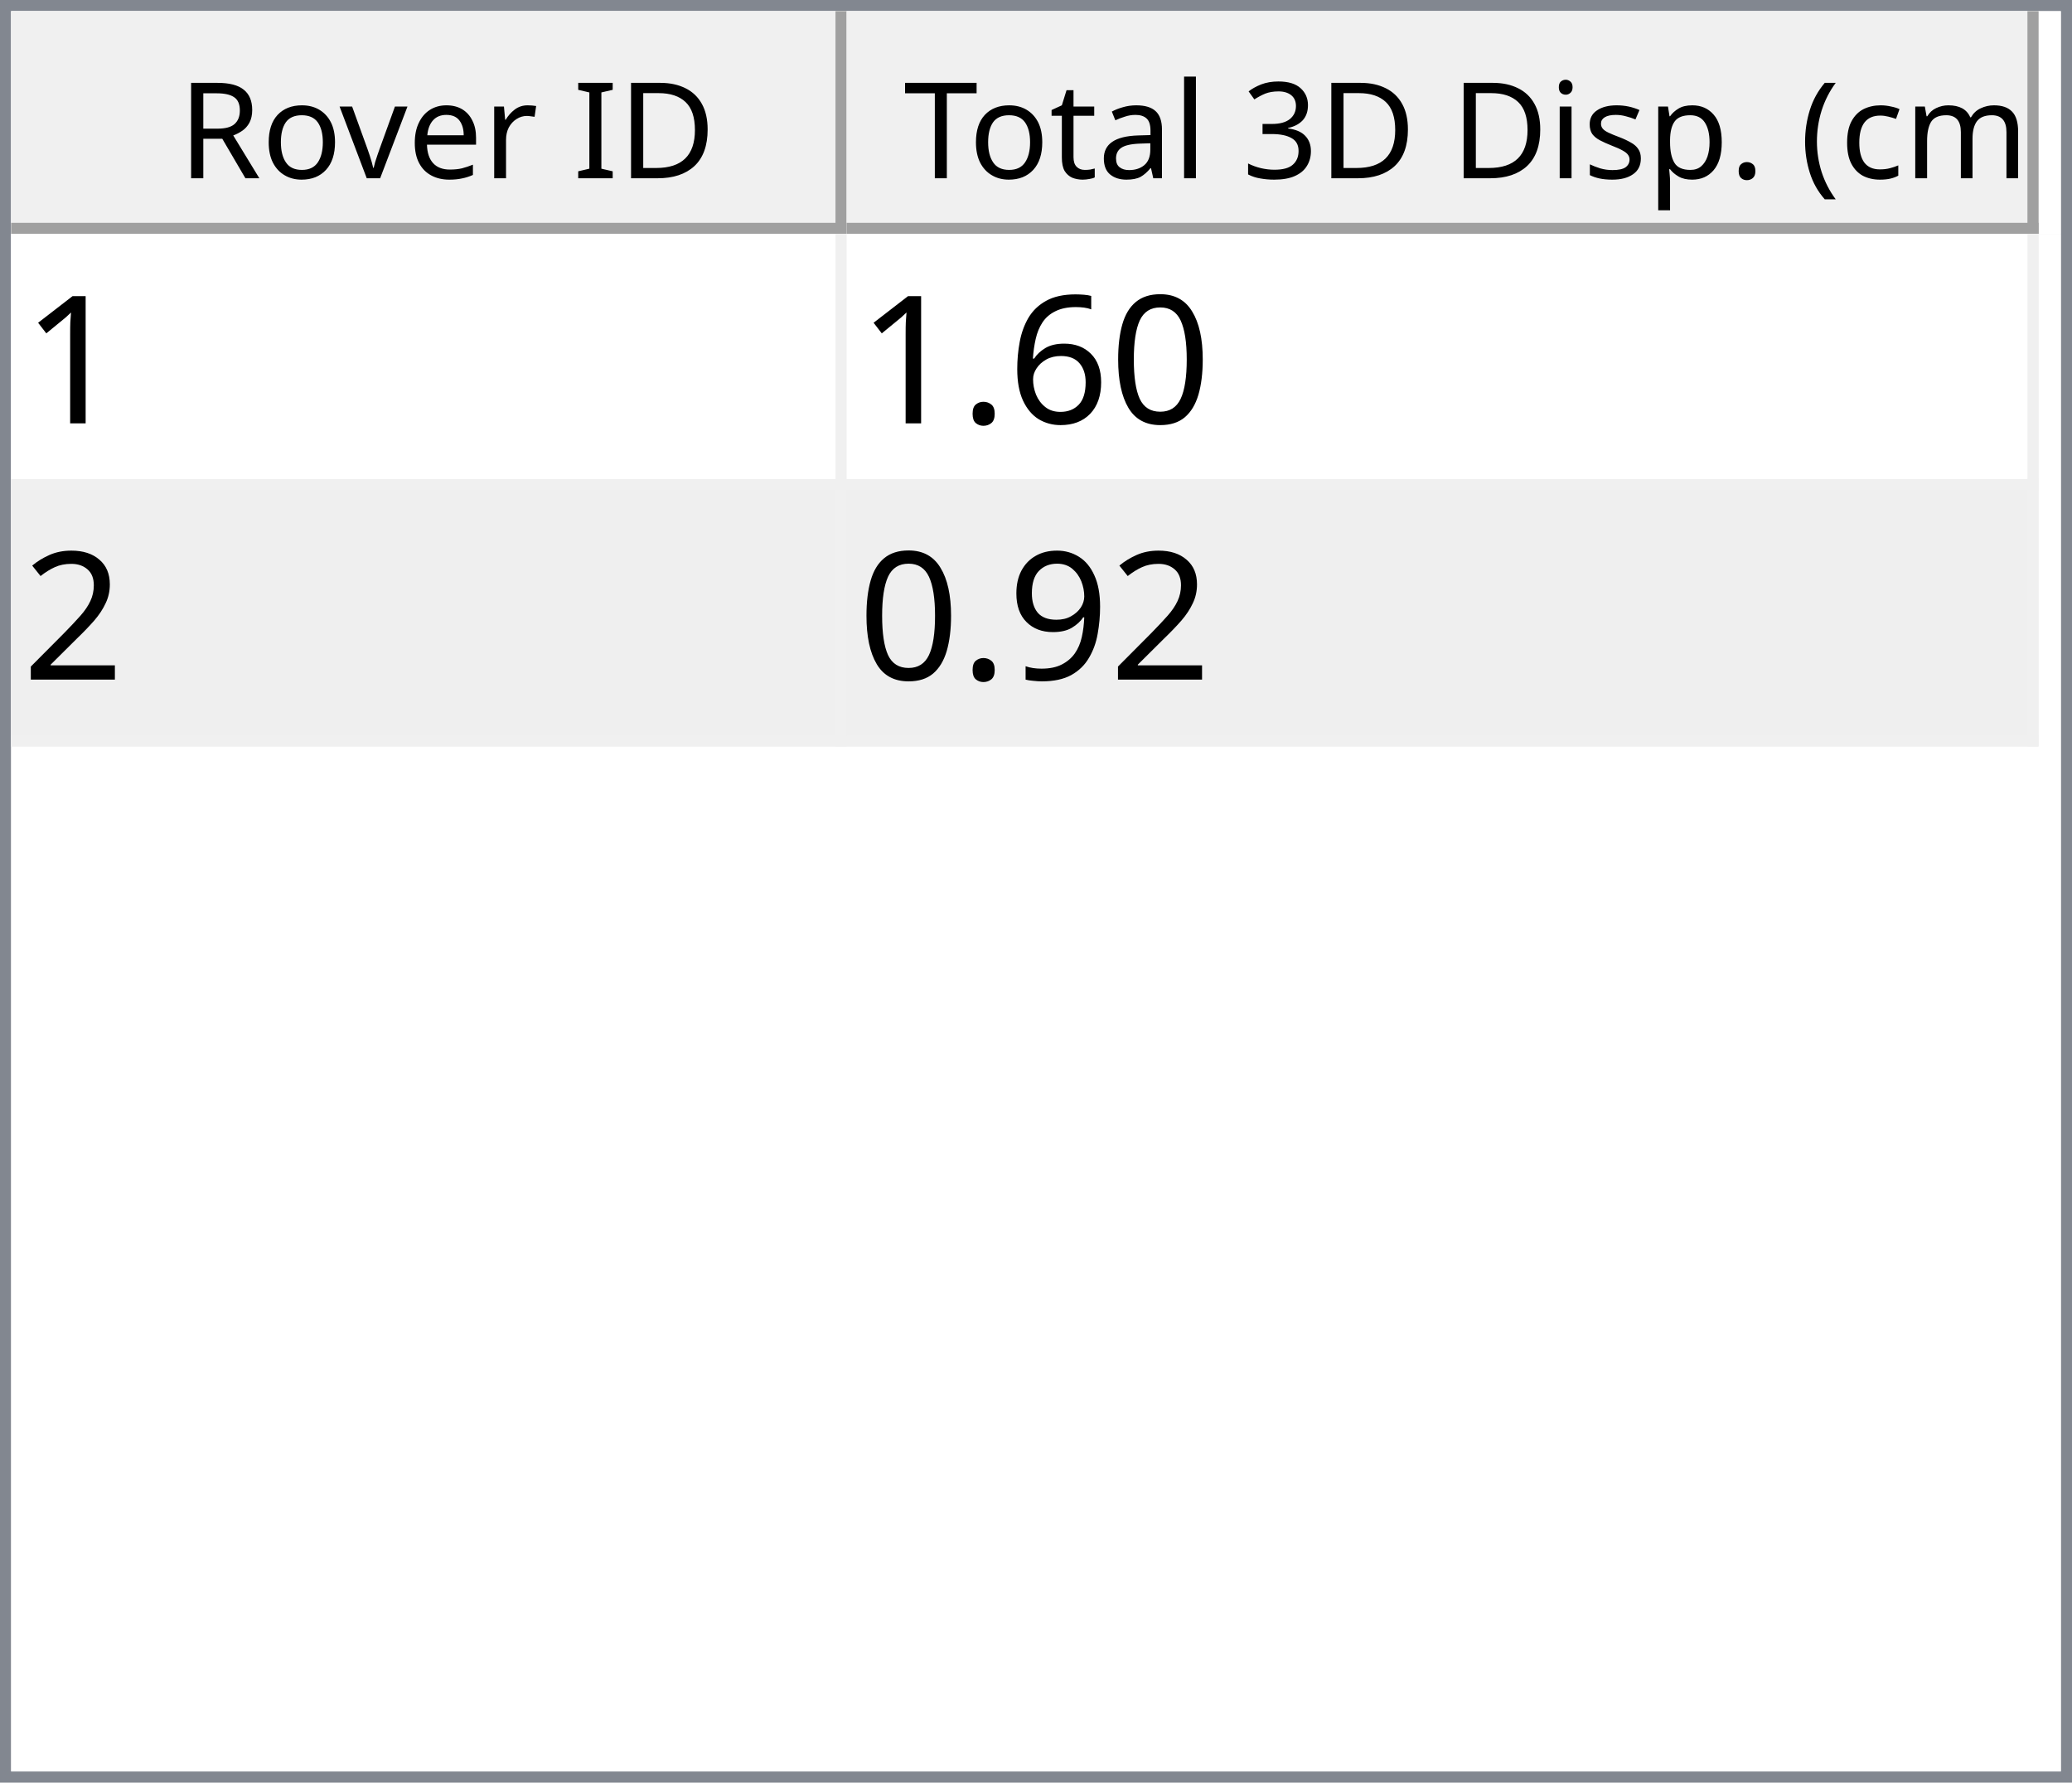
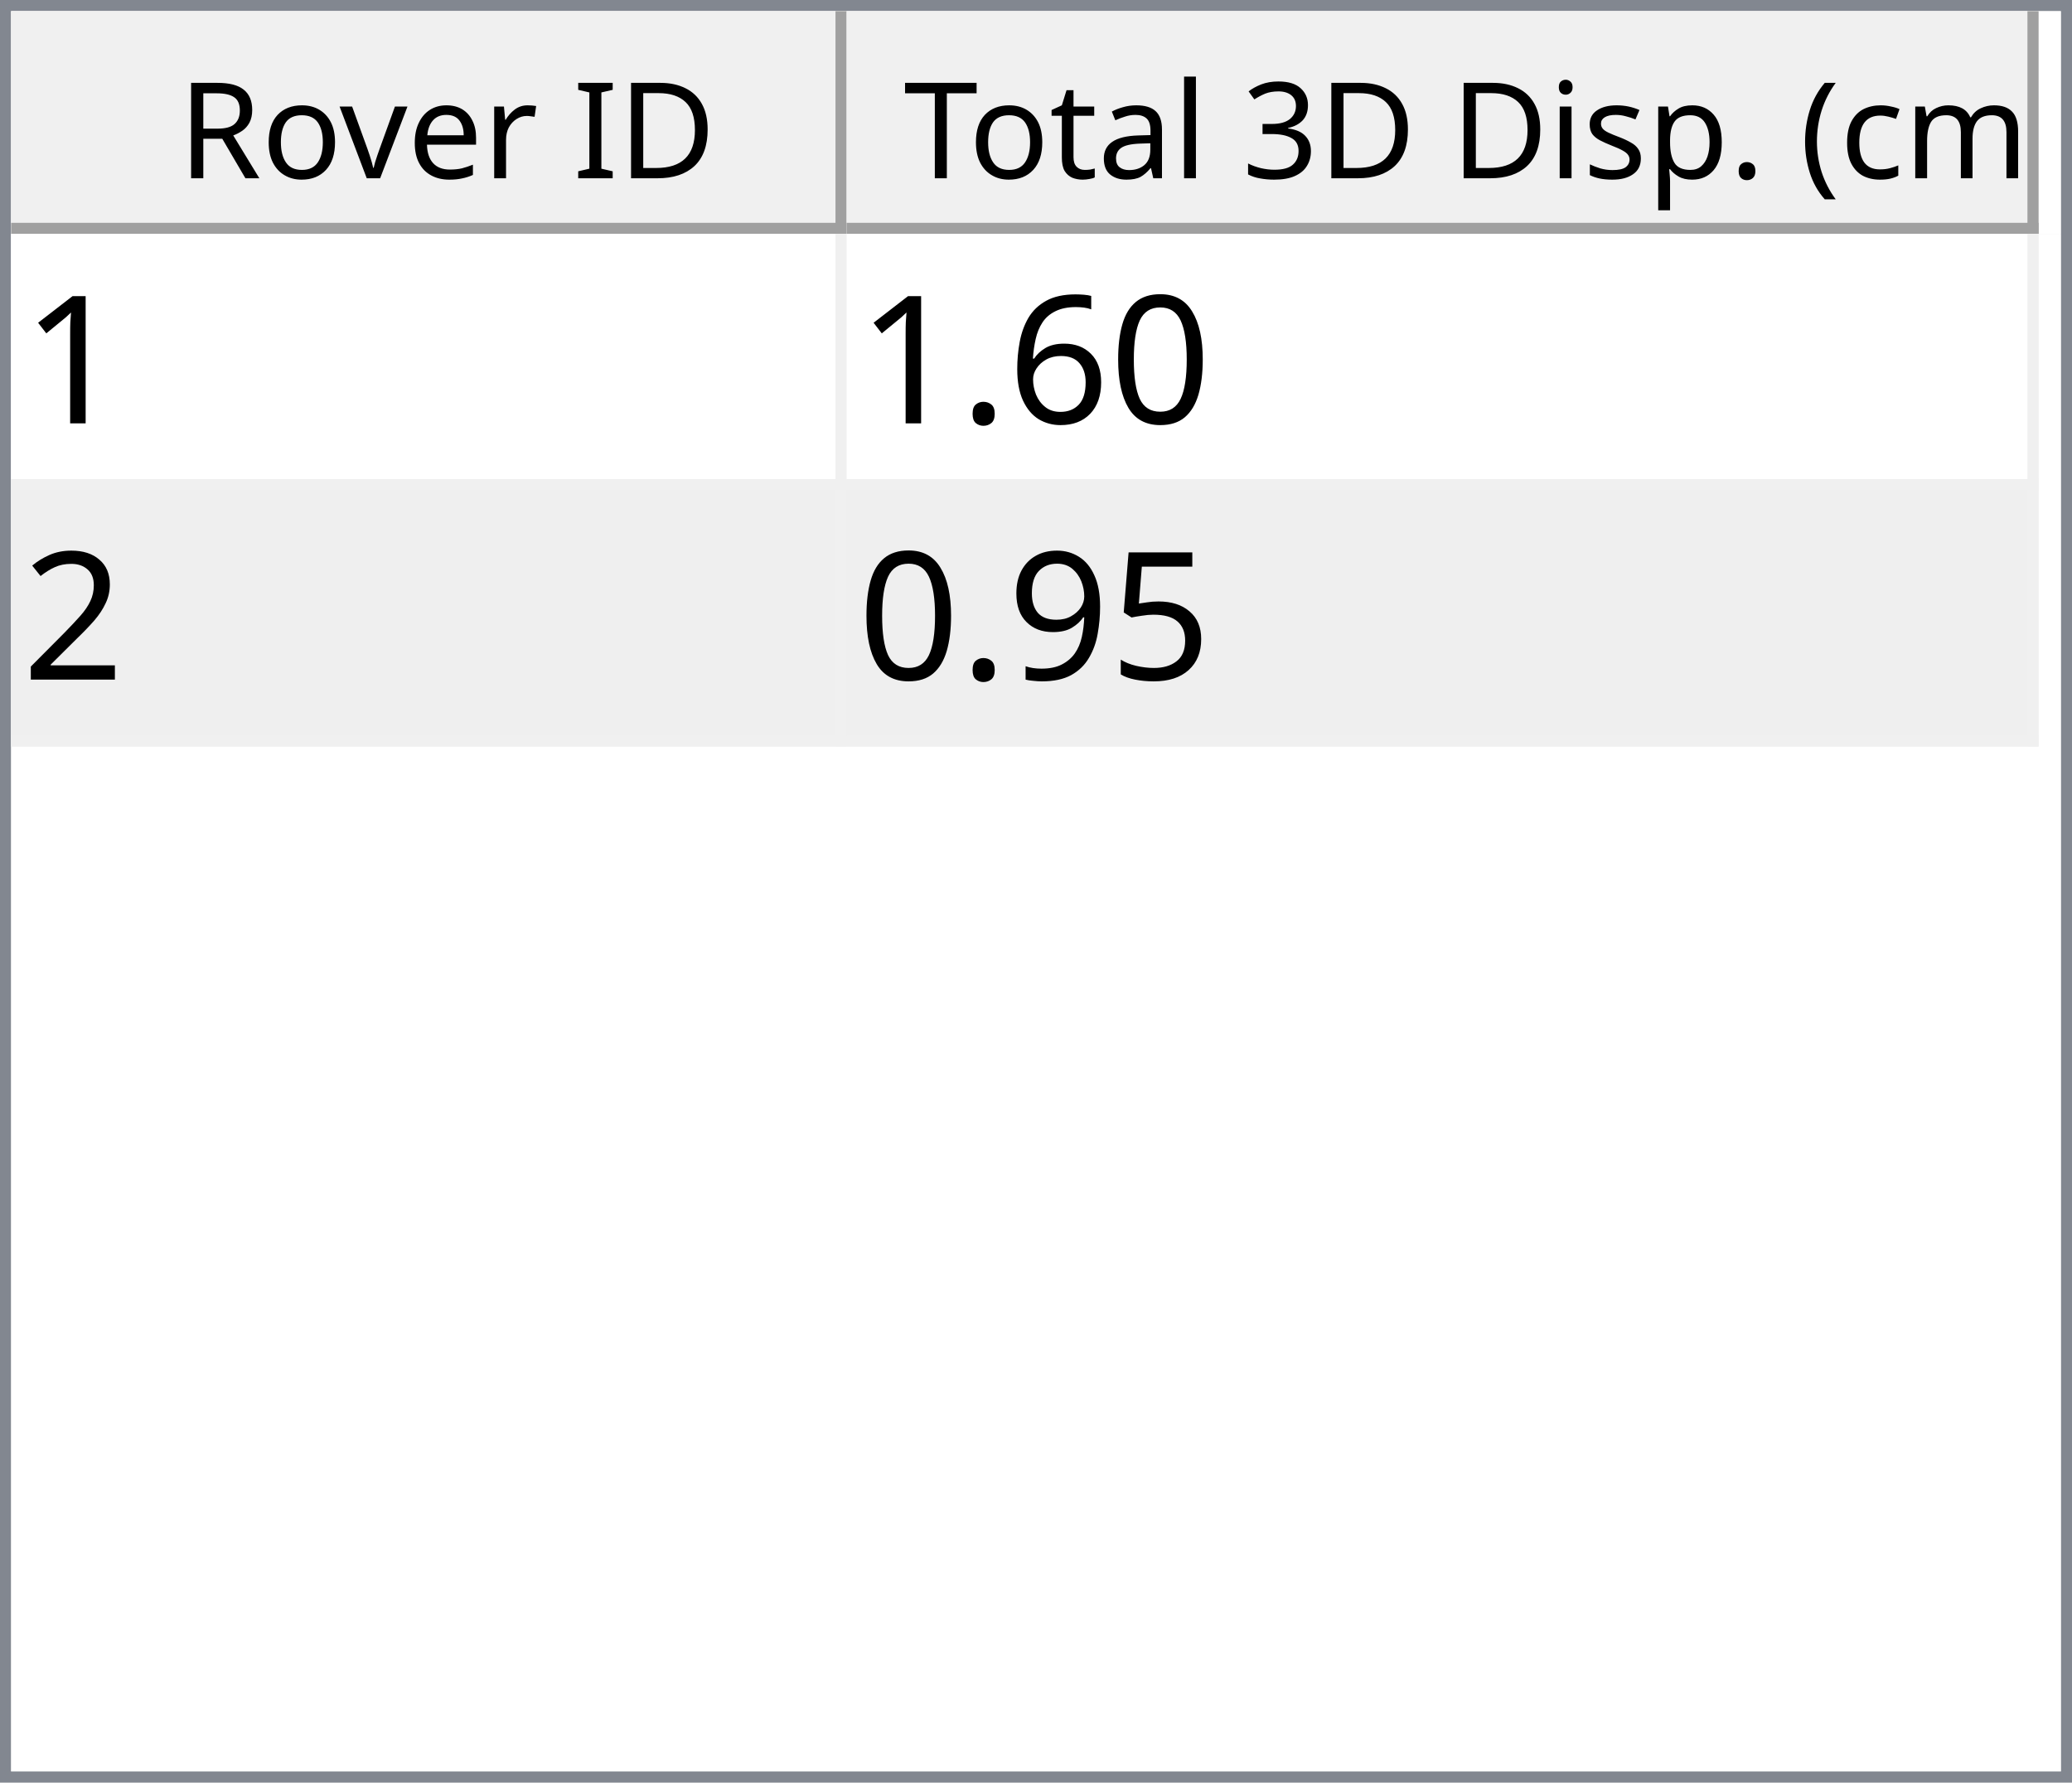
<svg xmlns="http://www.w3.org/2000/svg" style="fill-opacity:1; color-rendering:auto; color-interpolation:auto; text-rendering:auto; stroke:black; stroke-linecap:square; stroke-miterlimit:10; shape-rendering:auto; stroke-opacity:1; fill:black; stroke-dasharray:none; font-weight:normal; stroke-width:1; font-family:'Dialog'; font-style:normal; stroke-linejoin:miter; font-size:12px; stroke-dashoffset:0; image-rendering:auto;" width="186" height="160">
  <defs id="genericDefs" />
  <g>
    <defs id="defs1">
      <clipPath clipPathUnits="userSpaceOnUse" id="clipPath1">
        <path d="M0 0 L186 0 L186 160 L0 160 L0 0 Z" />
      </clipPath>
      <clipPath clipPathUnits="userSpaceOnUse" id="clipPath2">
        <path d="M0 0 L0 160 L186 160 L186 0 Z" />
      </clipPath>
      <clipPath clipPathUnits="userSpaceOnUse" id="clipPath3">
        <path d="M0 0 L0 20 L184 20 L184 0 Z" />
      </clipPath>
      <clipPath clipPathUnits="userSpaceOnUse" id="clipPath4">
        <path d="M0 0 L0 20 L75 20 L75 0 Z" />
      </clipPath>
      <clipPath clipPathUnits="userSpaceOnUse" id="clipPath5">
        <path d="M1 1 L1 19 L74 19 L74 1 Z" />
      </clipPath>
      <clipPath clipPathUnits="userSpaceOnUse" id="clipPath6">
        <path d="M0 0 L0 18 L73 18 L73 0 Z" />
      </clipPath>
      <clipPath clipPathUnits="userSpaceOnUse" id="clipPath7">
        <path d="M-0.5 -0.5 L-0.5 19.5 L74.5 19.5 L74.5 -0.5 Z" />
      </clipPath>
      <clipPath clipPathUnits="userSpaceOnUse" id="clipPath8">
        <path d="M0 0 L0 20 L107 20 L107 0 Z" />
      </clipPath>
      <clipPath clipPathUnits="userSpaceOnUse" id="clipPath9">
        <path d="M1 1 L1 19 L106 19 L106 1 Z" />
      </clipPath>
      <clipPath clipPathUnits="userSpaceOnUse" id="clipPath10">
        <path d="M0 0 L0 18 L105 18 L105 0 Z" />
      </clipPath>
      <clipPath clipPathUnits="userSpaceOnUse" id="clipPath11">
        <path d="M-0.5 -0.5 L-0.5 19.5 L106.5 19.5 L106.5 -0.5 Z" />
      </clipPath>
      <clipPath clipPathUnits="userSpaceOnUse" id="clipPath12">
        <path d="M0 0 L0 138 L184 138 L184 0 Z" />
      </clipPath>
      <clipPath clipPathUnits="userSpaceOnUse" id="clipPath13">
        <path d="M0 0 L0 46 L182 46 L182 0 Z" />
      </clipPath>
      <clipPath clipPathUnits="userSpaceOnUse" id="clipPath14">
        <path d="M-0.5 -0.5 L-0.5 45.5 L181.5 45.5 L181.5 -0.5 Z" />
      </clipPath>
      <clipPath clipPathUnits="userSpaceOnUse" id="clipPath15">
        <path d="M0 0 L0 22 L74 22 L74 0 Z" />
      </clipPath>
      <clipPath clipPathUnits="userSpaceOnUse" id="clipPath16">
        <path d="M0 0 L0 22 L106 22 L106 0 Z" />
      </clipPath>
      <font horiz-adv-x="64.551" id="font1">
        <font-face ascent="107.91" descent="25.098" units-per-em="100" style="font-style:normal; font-family:Segoe UI; font-weight:normal;" />
        <missing-glyph horiz-adv-x="64.551" d="M8.109 0 L8.109 68.266 L56.453 68.266 L56.453 0 L8.109 0 ZM15.328 7.234 L49.219 7.234 L49.219 61.031 L15.328 61.031 L15.328 7.234 Z" />
        <glyph unicode="D" horiz-adv-x="70.117" d="M9.188 0 L9.188 70.016 L28.516 70.016 Q65.531 70.016 65.531 35.891 Q65.531 19.672 55.25 9.836 Q44.969 0 27.734 0 L9.188 0 ZM17.391 62.594 L17.391 7.422 L27.828 7.422 Q41.609 7.422 49.273 14.797 Q56.938 22.172 56.938 35.688 Q56.938 62.594 28.328 62.594 L17.391 62.594 Z" />
        <glyph unicode="I" horiz-adv-x="26.611" d="M17.391 0 L9.188 0 L9.188 70.016 L17.391 70.016 L17.391 0 Z" />
        <glyph unicode=" " horiz-adv-x="27.393" d="" />
        <glyph unicode="r" horiz-adv-x="34.766" d="M34.188 41.891 Q32.078 43.5 28.125 43.5 Q23 43.5 19.555 38.672 Q16.109 33.844 16.109 25.484 L16.109 0 L8.109 0 L8.109 50 L16.109 50 L16.109 39.703 L16.312 39.703 Q18.016 44.969 21.531 47.922 Q25.047 50.875 29.391 50.875 Q32.516 50.875 34.188 50.203 L34.188 41.891 Z" />
        <glyph unicode="e" horiz-adv-x="52.295" d="M48.297 23 L12.984 23 Q13.188 14.656 17.484 10.109 Q21.781 5.562 29.297 5.562 Q37.75 5.562 44.828 11.141 L44.828 3.609 Q38.234 -1.172 27.391 -1.172 Q16.797 -1.172 10.742 5.641 Q4.688 12.453 4.688 24.812 Q4.688 36.469 11.305 43.82 Q17.922 51.172 27.734 51.172 Q37.547 51.172 42.922 44.828 Q48.297 38.484 48.297 27.203 L48.297 23 ZM40.094 29.781 Q40.047 36.719 36.75 40.578 Q33.453 44.438 27.594 44.438 Q21.922 44.438 17.969 40.383 Q14.016 36.328 13.094 29.781 L40.094 29.781 Z" />
        <glyph unicode="v" horiz-adv-x="47.9" d="M47.406 50 L27.484 0 L19.625 0 L0.688 50 L9.469 50 L22.172 13.672 Q23.578 9.672 23.922 6.688 L24.125 6.688 Q24.609 10.453 25.688 13.484 L38.969 50 L47.406 50 Z" />
        <glyph unicode="o" horiz-adv-x="58.594" d="M29 -1.172 Q17.922 -1.172 11.305 5.836 Q4.688 12.844 4.688 24.422 Q4.688 37.016 11.57 44.094 Q18.453 51.172 30.172 51.172 Q41.359 51.172 47.633 44.289 Q53.906 37.406 53.906 25.203 Q53.906 13.234 47.141 6.031 Q40.375 -1.172 29 -1.172 ZM29.594 44.438 Q21.875 44.438 17.383 39.188 Q12.891 33.938 12.891 24.703 Q12.891 15.828 17.43 10.695 Q21.969 5.562 29.594 5.562 Q37.359 5.562 41.531 10.594 Q45.703 15.625 45.703 24.906 Q45.703 34.281 41.531 39.359 Q37.359 44.438 29.594 44.438 Z" />
        <glyph unicode="R" horiz-adv-x="59.814" d="M59.375 0 L49.609 0 L37.891 19.625 Q36.281 22.359 34.766 24.289 Q33.25 26.219 31.664 27.438 Q30.078 28.656 28.25 29.219 Q26.422 29.781 24.125 29.781 L17.391 29.781 L17.391 0 L9.188 0 L9.188 70.016 L30.078 70.016 Q34.672 70.016 38.555 68.867 Q42.438 67.719 45.289 65.375 Q48.141 63.031 49.758 59.547 Q51.375 56.062 51.375 51.375 Q51.375 47.703 50.273 44.656 Q49.172 41.609 47.148 39.211 Q45.125 36.812 42.266 35.133 Q39.406 33.453 35.844 32.516 L35.844 32.328 Q37.594 31.547 38.891 30.547 Q40.188 29.547 41.359 28.18 Q42.531 26.812 43.68 25.078 Q44.828 23.344 46.234 21.047 L59.375 0 ZM17.391 62.594 L17.391 37.203 L28.516 37.203 Q31.594 37.203 34.203 38.133 Q36.812 39.062 38.719 40.797 Q40.625 42.531 41.703 45.047 Q42.781 47.562 42.781 50.688 Q42.781 56.297 39.141 59.445 Q35.5 62.594 28.609 62.594 L17.391 62.594 Z" />
        <glyph unicode=")" horiz-adv-x="30.176" d="M8.297 -15.922 L1.172 -15.922 Q16.406 2.344 16.406 26.812 Q16.406 51.469 1.078 70.016 L8.297 70.016 Q23.531 52.156 23.531 26.703 Q23.531 1.375 8.297 -15.922 Z" />
        <glyph unicode="m" horiz-adv-x="86.133" d="M79.109 0 L71.094 0 L71.094 28.719 Q71.094 37.016 68.531 40.727 Q65.969 44.438 59.906 44.438 Q54.781 44.438 51.195 39.75 Q47.609 35.062 47.609 28.516 L47.609 0 L39.594 0 L39.594 29.688 Q39.594 44.438 28.219 44.438 Q22.953 44.438 19.531 40.016 Q16.109 35.594 16.109 28.516 L16.109 0 L8.109 0 L8.109 50 L16.109 50 L16.109 42.094 L16.312 42.094 Q21.625 51.172 31.844 51.172 Q36.969 51.172 40.773 48.312 Q44.578 45.453 46 40.828 Q51.562 51.172 62.594 51.172 Q79.109 51.172 79.109 30.812 L79.109 0 Z" />
        <glyph unicode="c" horiz-adv-x="46.191" d="M42.188 2.297 Q36.422 -1.172 28.516 -1.172 Q17.828 -1.172 11.258 5.789 Q4.688 12.75 4.688 23.828 Q4.688 36.188 11.766 43.68 Q18.844 51.172 30.672 51.172 Q37.25 51.172 42.281 48.734 L42.281 40.531 Q36.719 44.438 30.375 44.438 Q22.703 44.438 17.797 38.945 Q12.891 33.453 12.891 24.516 Q12.891 15.719 17.508 10.641 Q22.125 5.562 29.891 5.562 Q36.422 5.562 42.188 9.906 L42.188 2.297 Z" />
        <glyph unicode="(" horiz-adv-x="30.176" d="M29.109 -15.922 L21.969 -15.922 Q6.844 1.375 6.844 26.703 Q6.844 52.156 21.969 70.016 L29.203 70.016 Q13.875 51.469 13.875 26.812 Q13.875 2.344 29.109 -15.922 Z" />
        <glyph unicode="." horiz-adv-x="21.68" d="M10.891 -1.078 Q8.641 -1.078 7.055 0.539 Q5.469 2.156 5.469 4.391 Q5.469 6.641 7.055 8.273 Q8.641 9.906 10.891 9.906 Q13.188 9.906 14.797 8.273 Q16.406 6.641 16.406 4.391 Q16.406 2.156 14.797 0.539 Q13.188 -1.078 10.891 -1.078 Z" />
        <glyph unicode="p" horiz-adv-x="58.789" d="M16.312 7.234 L16.109 7.234 L16.109 -23 L8.109 -23 L8.109 50 L16.109 50 L16.109 41.219 L16.312 41.219 Q22.219 51.172 33.594 51.172 Q43.266 51.172 48.688 44.461 Q54.109 37.75 54.109 26.469 Q54.109 13.922 48 6.375 Q41.891 -1.172 31.297 -1.172 Q21.578 -1.172 16.312 7.234 ZM16.109 27.391 L16.109 20.406 Q16.109 14.203 20.141 9.883 Q24.172 5.562 30.375 5.562 Q37.641 5.562 41.773 11.133 Q45.906 16.703 45.906 26.609 Q45.906 34.969 42.047 39.703 Q38.188 44.438 31.594 44.438 Q24.609 44.438 20.359 39.578 Q16.109 34.719 16.109 27.391 Z" />
        <glyph unicode="s" horiz-adv-x="42.432" d="M5.078 1.812 L5.078 10.406 Q11.625 5.562 19.484 5.562 Q30.031 5.562 30.031 12.594 Q30.031 14.594 29.125 15.992 Q28.219 17.391 26.68 18.461 Q25.141 19.531 23.07 20.383 Q21 21.234 18.609 22.172 Q15.281 23.484 12.766 24.828 Q10.25 26.172 8.57 27.859 Q6.891 29.547 6.031 31.695 Q5.172 33.844 5.172 36.719 Q5.172 40.234 6.789 42.945 Q8.406 45.656 11.086 47.484 Q13.766 49.312 17.211 50.242 Q20.656 51.172 24.312 51.172 Q30.812 51.172 35.938 48.922 L35.938 40.828 Q30.422 44.438 23.25 44.438 Q21 44.438 19.195 43.922 Q17.391 43.406 16.094 42.477 Q14.797 41.547 14.086 40.258 Q13.375 38.969 13.375 37.406 Q13.375 35.453 14.086 34.133 Q14.797 32.812 16.164 31.789 Q17.531 30.766 19.484 29.938 Q21.438 29.109 23.922 28.125 Q27.25 26.859 29.883 25.516 Q32.516 24.172 34.375 22.484 Q36.234 20.797 37.234 18.602 Q38.234 16.406 38.234 13.375 Q38.234 9.672 36.602 6.938 Q34.969 4.203 32.234 2.398 Q29.5 0.594 25.93 -0.289 Q22.359 -1.172 18.453 -1.172 Q10.75 -1.172 5.078 1.812 Z" />
        <glyph unicode="i" horiz-adv-x="24.219" d="M12.203 62.703 Q10.062 62.703 8.547 64.164 Q7.031 65.625 7.031 67.875 Q7.031 70.125 8.547 71.609 Q10.062 73.094 12.203 73.094 Q14.406 73.094 15.945 71.609 Q17.484 70.125 17.484 67.875 Q17.484 65.719 15.945 64.211 Q14.406 62.703 12.203 62.703 ZM16.109 0 L8.109 0 L8.109 50 L16.109 50 L16.109 0 Z" />
        <glyph unicode="3" horiz-adv-x="53.906" d="M46.531 19.828 Q46.531 15.094 44.75 11.211 Q42.969 7.328 39.719 4.57 Q36.469 1.812 31.93 0.297 Q27.391 -1.219 21.922 -1.219 Q11.922 -1.219 6 2.594 L6 11.188 Q13.094 5.609 22.219 5.609 Q25.875 5.609 28.828 6.539 Q31.781 7.469 33.906 9.227 Q36.031 10.984 37.18 13.477 Q38.328 15.969 38.328 19.094 Q38.328 32.812 18.797 32.812 L12.984 32.812 L12.984 39.594 L18.5 39.594 Q35.797 39.594 35.797 52.484 Q35.797 64.406 22.609 64.406 Q15.188 64.406 8.688 59.422 L8.688 67.188 Q15.375 71.188 24.609 71.188 Q29 71.188 32.57 69.969 Q36.141 68.75 38.68 66.555 Q41.219 64.359 42.609 61.281 Q44 58.203 44 54.5 Q44 40.672 30.031 36.719 L30.031 36.531 Q33.594 36.141 36.625 34.797 Q39.656 33.453 41.852 31.305 Q44.047 29.156 45.289 26.25 Q46.531 23.344 46.531 19.828 Z" />
        <glyph unicode="l" horiz-adv-x="24.219" d="M16.109 0 L8.109 0 L8.109 74.031 L16.109 74.031 L16.109 0 Z" />
        <glyph unicode="a" horiz-adv-x="50.879" d="M43.891 0 L35.891 0 L35.891 7.812 L35.688 7.812 Q30.469 -1.172 20.312 -1.172 Q12.844 -1.172 8.617 2.781 Q4.391 6.734 4.391 13.281 Q4.391 27.297 20.906 29.594 L35.891 31.688 Q35.891 44.438 25.594 44.438 Q16.547 44.438 9.281 38.281 L9.281 46.484 Q16.656 51.172 26.266 51.172 Q43.891 51.172 43.891 32.516 L43.891 0 ZM35.891 25.297 L23.828 23.641 Q18.266 22.859 15.43 20.875 Q12.594 18.891 12.594 13.875 Q12.594 10.203 15.211 7.883 Q17.828 5.562 22.172 5.562 Q28.125 5.562 32.008 9.742 Q35.891 13.922 35.891 20.312 L35.891 25.297 Z" />
        <glyph unicode="t" horiz-adv-x="33.887" d="M31.297 0.484 Q28.469 -1.078 23.828 -1.078 Q10.688 -1.078 10.688 13.578 L10.688 43.172 L2.094 43.172 L2.094 50 L10.688 50 L10.688 62.203 L18.703 64.797 L18.703 50 L31.297 50 L31.297 43.172 L18.703 43.172 L18.703 14.984 Q18.703 9.969 20.414 7.82 Q22.125 5.672 26.078 5.672 Q29.109 5.672 31.297 7.328 L31.297 0.484 Z" />
        <glyph unicode="T" horiz-adv-x="52.393" d="M50.594 62.594 L30.375 62.594 L30.375 0 L22.172 0 L22.172 62.594 L2 62.594 L2 70.016 L50.594 70.016 L50.594 62.594 Z" />
      </font>
      <font horiz-adv-x="75.0" id="font2">
        <font-face ascent="100.537" descent="21.973" units-per-em="100" style="font-style:normal; font-family:sans-serif; font-weight:normal;" />
        <missing-glyph horiz-adv-x="75.0" d="M12.5 0 L12.5 62.5 L62.5 62.5 L62.5 0 L12.5 0 ZM14.062 1.562 L60.938 1.562 L60.938 60.938 L14.062 60.938 L14.062 1.562 Z" />
        <glyph unicode="1" horiz-adv-x="55.615" d="M37.25 0 L28.469 0 L28.469 56 Q25.297 52.984 20.141 49.953 Q14.984 46.922 10.891 45.406 L10.891 53.906 Q18.266 57.375 23.781 62.305 Q29.297 67.234 31.594 71.875 L37.25 71.875 L37.25 0 Z" />
        <glyph unicode="0" horiz-adv-x="55.615" d="M4.156 35.297 Q4.156 48 6.766 55.742 Q9.375 63.484 14.523 67.68 Q19.672 71.875 27.484 71.875 Q33.25 71.875 37.594 69.555 Q41.938 67.234 44.773 62.867 Q47.609 58.5 49.219 52.227 Q50.828 45.953 50.828 35.297 Q50.828 22.703 48.242 14.969 Q45.656 7.234 40.508 3.008 Q35.359 -1.219 27.484 -1.219 Q17.141 -1.219 11.234 6.203 Q4.156 15.141 4.156 35.297 ZM13.188 35.297 Q13.188 17.672 17.312 11.836 Q21.438 6 27.484 6 Q33.547 6 37.672 11.859 Q41.797 17.719 41.797 35.297 Q41.797 52.984 37.672 58.789 Q33.547 64.594 27.391 64.594 Q21.344 64.594 17.719 59.469 Q13.188 52.938 13.188 35.297 Z" />
        <glyph unicode="6" horiz-adv-x="55.615" d="M49.75 54.047 L41.016 53.375 Q39.844 58.547 37.703 60.891 Q34.125 64.656 28.906 64.656 Q24.703 64.656 21.531 62.312 Q17.391 59.281 14.992 53.469 Q12.594 47.656 12.5 36.922 Q15.672 41.75 20.266 44.094 Q24.859 46.438 29.891 46.438 Q38.672 46.438 44.852 39.969 Q51.031 33.5 51.031 23.25 Q51.031 16.5 48.125 10.719 Q45.219 4.938 40.141 1.859 Q35.062 -1.219 28.609 -1.219 Q17.625 -1.219 10.695 6.859 Q3.766 14.938 3.766 33.5 Q3.766 54.25 11.422 63.672 Q18.109 71.875 29.438 71.875 Q37.891 71.875 43.289 67.141 Q48.688 62.406 49.75 54.047 ZM13.875 23.188 Q13.875 18.656 15.797 14.508 Q17.719 10.359 21.188 8.18 Q24.656 6 28.469 6 Q34.031 6 38.039 10.492 Q42.047 14.984 42.047 22.703 Q42.047 30.125 38.086 34.398 Q34.125 38.672 28.125 38.672 Q22.172 38.672 18.023 34.398 Q13.875 30.125 13.875 23.188 Z" />
        <glyph unicode="." horiz-adv-x="27.783" d="M9.078 0 L9.078 10.016 L19.094 10.016 L19.094 0 L9.078 0 Z" />
        <glyph unicode="2" horiz-adv-x="55.615" d="M50.344 8.453 L50.344 0 L3.031 0 Q2.938 3.172 4.047 6.109 Q5.859 10.938 9.836 15.625 Q13.812 20.312 21.344 26.469 Q33.016 36.031 37.117 41.625 Q41.219 47.219 41.219 52.203 Q41.219 57.422 37.477 61.008 Q33.734 64.594 27.734 64.594 Q21.391 64.594 17.578 60.789 Q13.766 56.984 13.719 50.25 L4.688 51.172 Q5.609 61.281 11.664 66.578 Q17.719 71.875 27.938 71.875 Q38.234 71.875 44.242 66.164 Q50.25 60.453 50.25 52 Q50.25 47.703 48.492 43.555 Q46.734 39.406 42.656 34.812 Q38.578 30.219 29.109 22.219 Q21.188 15.578 18.945 13.211 Q16.703 10.844 15.234 8.453 L50.344 8.453 Z" />
+         <glyph unicode="5" horiz-adv-x="55.615" d="M4.156 18.75 L13.375 19.531 Q14.406 12.797 18.141 9.398 Q21.875 6 27.156 6 Q33.5 6 37.891 10.789 Q42.281 15.578 42.281 23.484 Q42.281 31 38.062 35.352 Q33.844 39.703 27 39.703 Q22.75 39.703 19.336 37.773 Q15.922 35.844 13.969 32.766 L5.719 33.844 L12.641 70.609 L48.25 70.609 L48.25 62.203 L19.672 62.203 L15.828 42.969 Q22.266 47.469 29.344 47.469 Q38.719 47.469 45.164 40.969 Q51.609 34.469 51.609 24.266 Q51.609 14.547 45.953 7.469 Q39.062 -1.219 27.156 -1.219 Q17.391 -1.219 11.211 4.25 Q5.031 9.719 4.156 18.75 Z" />
        <glyph unicode="9" horiz-adv-x="55.615" d="M5.469 16.547 L13.922 17.328 Q14.984 11.375 18.016 8.688 Q21.047 6 25.781 6 Q29.828 6 32.883 7.859 Q35.938 9.719 37.891 12.82 Q39.844 15.922 41.164 21.195 Q42.484 26.469 42.484 31.938 Q42.484 32.516 42.438 33.688 Q39.797 29.5 35.234 26.883 Q30.672 24.266 25.344 24.266 Q16.453 24.266 10.305 30.711 Q4.156 37.156 4.156 47.703 Q4.156 58.594 10.578 65.234 Q17 71.875 26.656 71.875 Q33.641 71.875 39.43 68.117 Q45.219 64.359 48.219 57.398 Q51.219 50.438 51.219 37.25 Q51.219 23.531 48.242 15.406 Q45.266 7.281 39.383 3.031 Q33.5 -1.219 25.594 -1.219 Q17.188 -1.219 11.867 3.445 Q6.547 8.109 5.469 16.547 ZM41.453 48.141 Q41.453 55.719 37.43 60.156 Q33.406 64.594 27.734 64.594 Q21.875 64.594 17.531 59.812 Q13.188 55.031 13.188 47.406 Q13.188 40.578 17.312 36.305 Q21.438 32.031 27.484 32.031 Q33.594 32.031 37.523 36.305 Q41.453 40.578 41.453 48.141 Z" />
      </font>
    </defs>
    <g style="fill:white; stroke:white;">
      <rect x="0" y="0" width="186" style="clip-path:url(#clipPath1); stroke:none;" height="160" />
    </g>
    <g style="fill:white; text-rendering:optimizeSpeed; color-rendering:optimizeSpeed; image-rendering:optimizeSpeed; shape-rendering:crispEdges; stroke:white; color-interpolation:sRGB;">
      <rect x="0" width="186" height="160" y="0" style="stroke:none;" />
      <path style="stroke:none;" d="M0 160 L186 160 L186 0 L0 0 Z" />
    </g>
    <g style="fill:rgb(240,240,240); font-family:'Segoe UI'; stroke:rgb(240,240,240);">
      <rect x="0" y="0" width="186" style="clip-path:url(#clipPath2); stroke:none;" height="160" />
    </g>
    <g style="fill:rgb(130,135,144); font-family:'Segoe UI'; stroke:rgb(130,135,144);">
      <path d="M0 0 L186 0 L186 160 L0 160 L0 0 ZM1 1 L185 1 L185 159 L1 159 L1 1 Z" style="fill-rule:evenodd; clip-path:url(#clipPath2); stroke:none;" />
    </g>
    <g style="fill:white; font-family:'Segoe UI'; stroke:white;" transform="translate(1,1)">
      <rect x="0" y="0" width="184" style="clip-path:url(#clipPath3); stroke:none;" height="20" />
    </g>
    <g style="fill:rgb(240,240,240); font-family:'Segoe UI'; stroke:rgb(240,240,240);" transform="translate(1,1)">
      <rect x="0" y="0" width="75" style="clip-path:url(#clipPath4); stroke:none;" height="20" />
    </g>
    <g style="font-family:'Segoe UI';" transform="translate(2,2)">
      <text x="14" xml:space="preserve" y="14" style="clip-path:url(#clipPath6); stroke:none;">Rover ID</text>
    </g>
    <g style="fill:rgb(160,160,160); font-family:'Segoe UI'; stroke:rgb(160,160,160); stroke-linejoin:bevel;" transform="translate(1.5,1.5)">
      <line x1="74" x2="74" y1="0" style="fill:none; clip-path:url(#clipPath7);" y2="19" />
    </g>
    <g style="fill:rgb(160,160,160); font-family:'Segoe UI'; stroke:rgb(160,160,160); stroke-linejoin:bevel;" transform="matrix(1,0,0,1,1,1) translate(0.5,0.5)">
      <line x1="0" x2="74" y1="19" style="fill:none; clip-path:url(#clipPath7);" y2="19" />
    </g>
    <g style="fill:rgb(240,240,240); font-family:'Segoe UI'; stroke:rgb(240,240,240);" transform="translate(76,1)">
      <rect x="0" y="0" width="107" style="clip-path:url(#clipPath8); stroke:none;" height="20" />
    </g>
    <g style="font-family:'Segoe UI';" transform="translate(77,2)">
      <text x="1" xml:space="preserve" y="14" style="clip-path:url(#clipPath10); stroke:none;"> Total 3D Disp. (cm)</text>
    </g>
    <g style="fill:rgb(160,160,160); font-family:'Segoe UI'; stroke:rgb(160,160,160); stroke-linejoin:bevel;" transform="translate(76.5,1.5)">
      <line x1="106" x2="106" y1="0" style="fill:none; clip-path:url(#clipPath11);" y2="19" />
    </g>
    <g style="fill:rgb(160,160,160); font-family:'Segoe UI'; stroke:rgb(160,160,160); stroke-linejoin:bevel;" transform="matrix(1,0,0,1,76,1) translate(0.5,0.5)">
      <line x1="0" x2="106" y1="19" style="fill:none; clip-path:url(#clipPath11);" y2="19" />
    </g>
    <g style="fill:white; font-family:'Segoe UI'; stroke:white;" transform="translate(1,21)">
      <rect x="0" y="0" width="184" style="clip-path:url(#clipPath12); stroke:none;" height="138" />
    </g>
    <g style="fill:rgb(240,240,240); font-size:16px; font-family:sans-serif; stroke:rgb(240,240,240);" transform="translate(1,21)">
      <rect x="0" y="0" width="182" style="clip-path:url(#clipPath13); stroke:none;" height="46" />
      <line transform="translate(0.5,0.5)" x1="0" x2="181" y1="22" style="clip-path:url(#clipPath14); fill:none; stroke-linejoin:bevel;" y2="22" />
    </g>
    <g transform="matrix(1,0,0,1,1,21) translate(0.5,0.5)" style="fill:rgb(240,240,240); font-size:16px; font-family:sans-serif; stroke:rgb(240,240,240); stroke-linejoin:bevel;">
      <line x1="0" x2="181" y1="45" style="fill:none; clip-path:url(#clipPath14);" y2="45" />
    </g>
    <g transform="matrix(1,0,0,1,1,21) translate(0.5,0.5)" style="fill:rgb(240,240,240); font-size:16px; font-family:sans-serif; stroke:rgb(240,240,240); stroke-linejoin:bevel;">
      <line x1="74" x2="74" y1="0" style="fill:none; clip-path:url(#clipPath14);" y2="45" />
    </g>
    <g transform="matrix(1,0,0,1,1,21) translate(0.5,0.5)" style="fill:rgb(240,240,240); font-size:16px; font-family:sans-serif; stroke:rgb(240,240,240); stroke-linejoin:bevel;">
      <line x1="181" x2="181" y1="0" style="fill:none; clip-path:url(#clipPath14);" y2="45" />
    </g>
    <g style="fill:white; font-size:16px; font-family:sans-serif; stroke:white;" transform="matrix(1,0,0,1,1,21)">
      <rect x="0" y="0" width="74" style="clip-path:url(#clipPath15); stroke:none;" height="22" />
      <text x="1" y="17" style="fill:black; clip-path:url(#clipPath15); stroke:none;" xml:space="preserve">1</text>
    </g>
    <g style="fill:white; font-size:16px; font-family:sans-serif; stroke:white;" transform="matrix(1,0,0,1,1,21) translate(75,0)">
      <rect x="0" y="0" width="106" style="clip-path:url(#clipPath16); stroke:none;" height="22" />
      <text x="1" y="17" style="fill:black; clip-path:url(#clipPath16); stroke:none;" xml:space="preserve">1.60</text>
    </g>
    <g style="fill:rgb(239,239,239); font-size:16px; font-family:sans-serif; stroke:rgb(239,239,239);" transform="matrix(1,0,0,1,1,21) translate(0,23)">
      <rect x="0" y="0" width="74" style="clip-path:url(#clipPath15); stroke:none;" height="22" />
      <text x="1" y="17" style="fill:black; clip-path:url(#clipPath15); stroke:none;" xml:space="preserve">2</text>
    </g>
    <g style="fill:rgb(239,239,239); font-size:16px; font-family:sans-serif; stroke:rgb(239,239,239);" transform="matrix(1,0,0,1,1,21) translate(75,23)">
      <rect x="0" y="0" width="106" style="clip-path:url(#clipPath16); stroke:none;" height="22" />
-       <text x="1" y="17" style="fill:black; clip-path:url(#clipPath16); stroke:none;" xml:space="preserve">0.92</text>
+       <text x="1" y="17" style="fill:black; clip-path:url(#clipPath16); stroke:none;" xml:space="preserve">0.95</text>
    </g>
  </g>
</svg>
